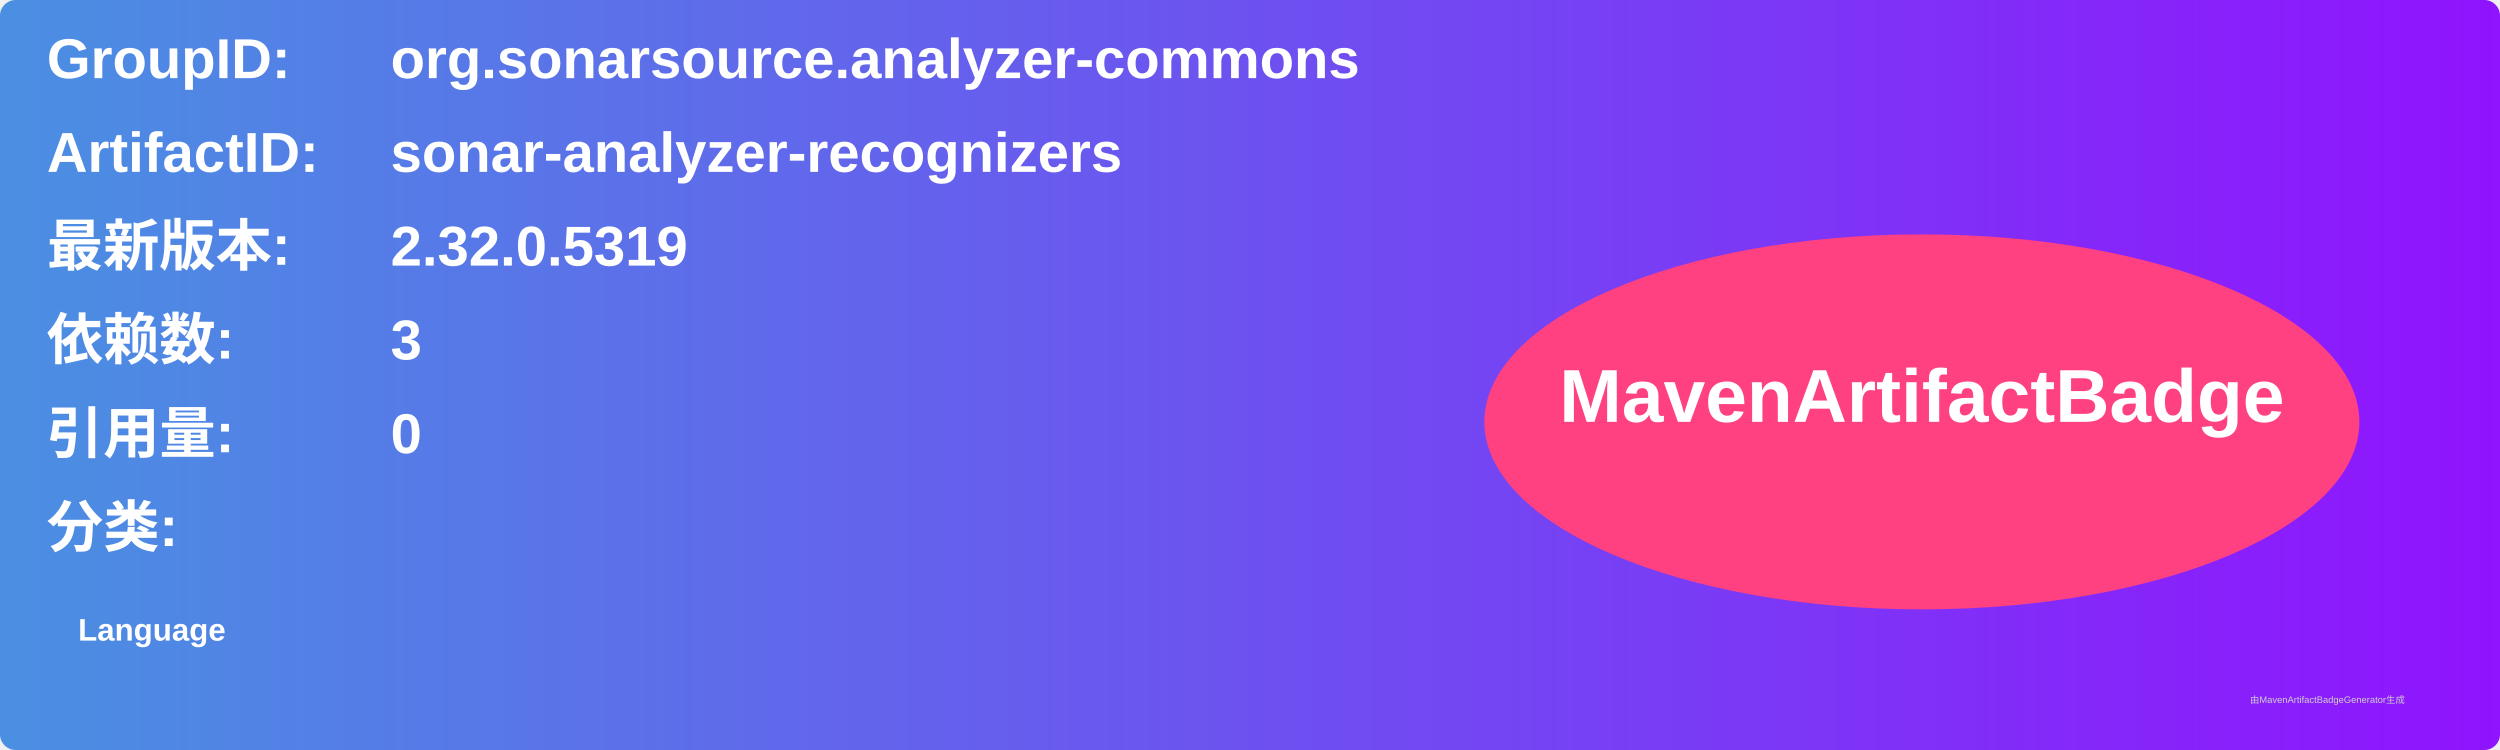
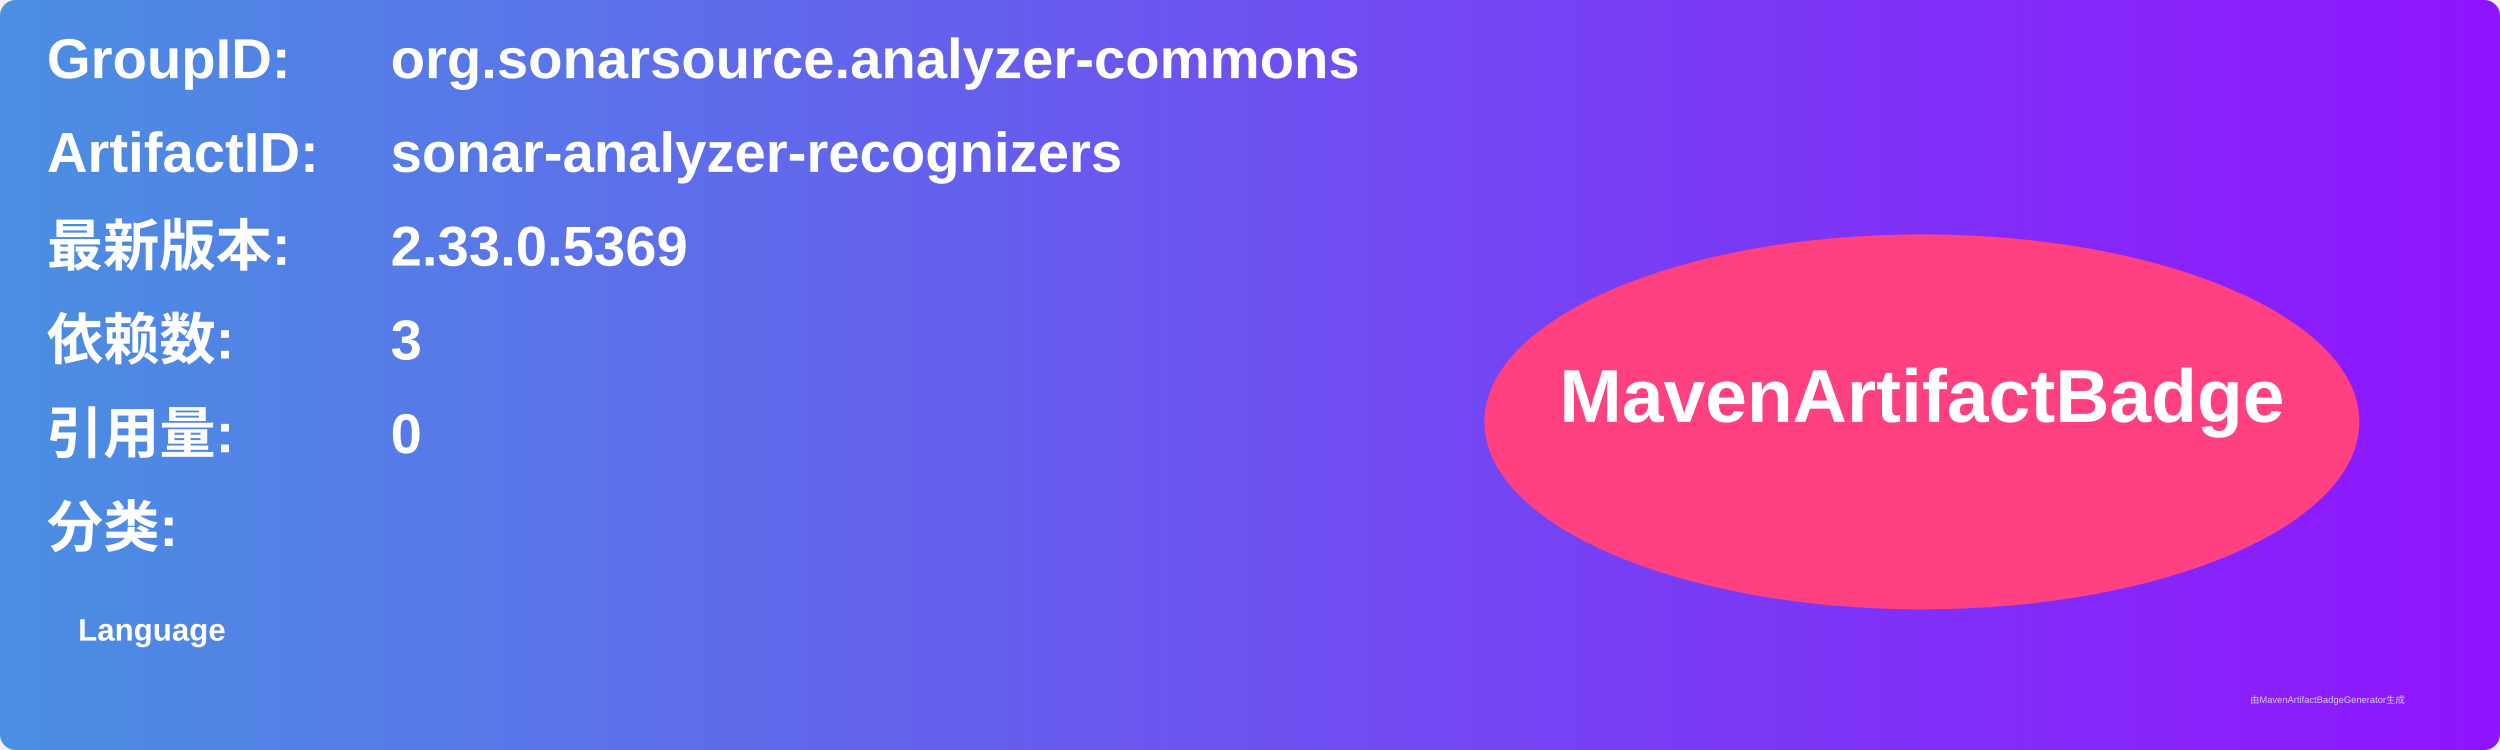
<svg xmlns="http://www.w3.org/2000/svg" width="800" height="240" viewBox="0 0 800 240">
  <linearGradient id="grad" x1="0%" y1="0%" x2="100%" y2="0%">
    <stop offset="0%" stop-color="#4a90e2" />
    <stop offset="100%" stop-color="#9013fe" />
  </linearGradient>
  <rect width="100%" height="100%" rx="5" ry="5" fill="url(#grad)" />
  <g transform="translate(15, 15)">
    <text x="0" y="10" font-family="Arial" font-size="18" fill="white" font-weight="bold" width="260">GroupID:</text>
    <text x="110" y="10" font-family="Arial" font-size="18" fill="white" font-weight="bold" width="460">org.sonarsource.analyzer-commons</text>
    <text x="0" y="40" font-family="Arial" font-size="18" fill="white" font-weight="bold" width="260">ArtifactID:</text>
    <text x="110" y="40" font-family="Arial" font-size="18" fill="white" font-weight="bold" width="460">sonar-analyzer-recognizers</text>
    <text x="0" y="70" font-family="Arial" font-size="18" fill="white" font-weight="bold">最新版本:</text>
    <text x="110" y="70" font-family="Arial" font-size="18" fill="white" font-weight="bold">
-       <tspan font-weight="bold">2.32.0.5319</tspan>
+       <tspan font-weight="bold">2.33.0.5369</tspan>
    </text>
    <text x="0" y="100" font-family="Arial" font-size="18" fill="white" font-weight="bold">依赖数: </text>
    <text x="110" y="100" font-family="Arial" font-size="18" fill="white">
      <tspan font-weight="bold">3</tspan>
    </text>
    <text x="0" y="130" font-family="Arial" font-size="18" fill="white" font-weight="bold">引用量: </text>
    <text x="110" y="130" font-family="Arial" font-size="18" fill="white">
      <tspan font-weight="bold">0</tspan>
    </text>
    <text x="0" y="160" font-family="Arial" font-size="18" fill="white" font-weight="bold">分类:</text>
    <text x="10" y="190" font-family="Arial" font-size="10" fill="white">
      <tspan font-weight="bold">Language</tspan>
    </text>
    <ellipse cx="600" cy="120" rx="140" ry="60" fill="#ff4081" />
    <text x="600" y="120" text-anchor="middle" font-family="Arial" font-size="24" fill="white" font-weight="bold">MavenArtifactBadge</text>
  </g>
  <text x="720" y="225" font-family="Arial" font-size="3" fill="#d0d0d0">由MavenArtifactBadgeGenerator生成</text>
</svg>
